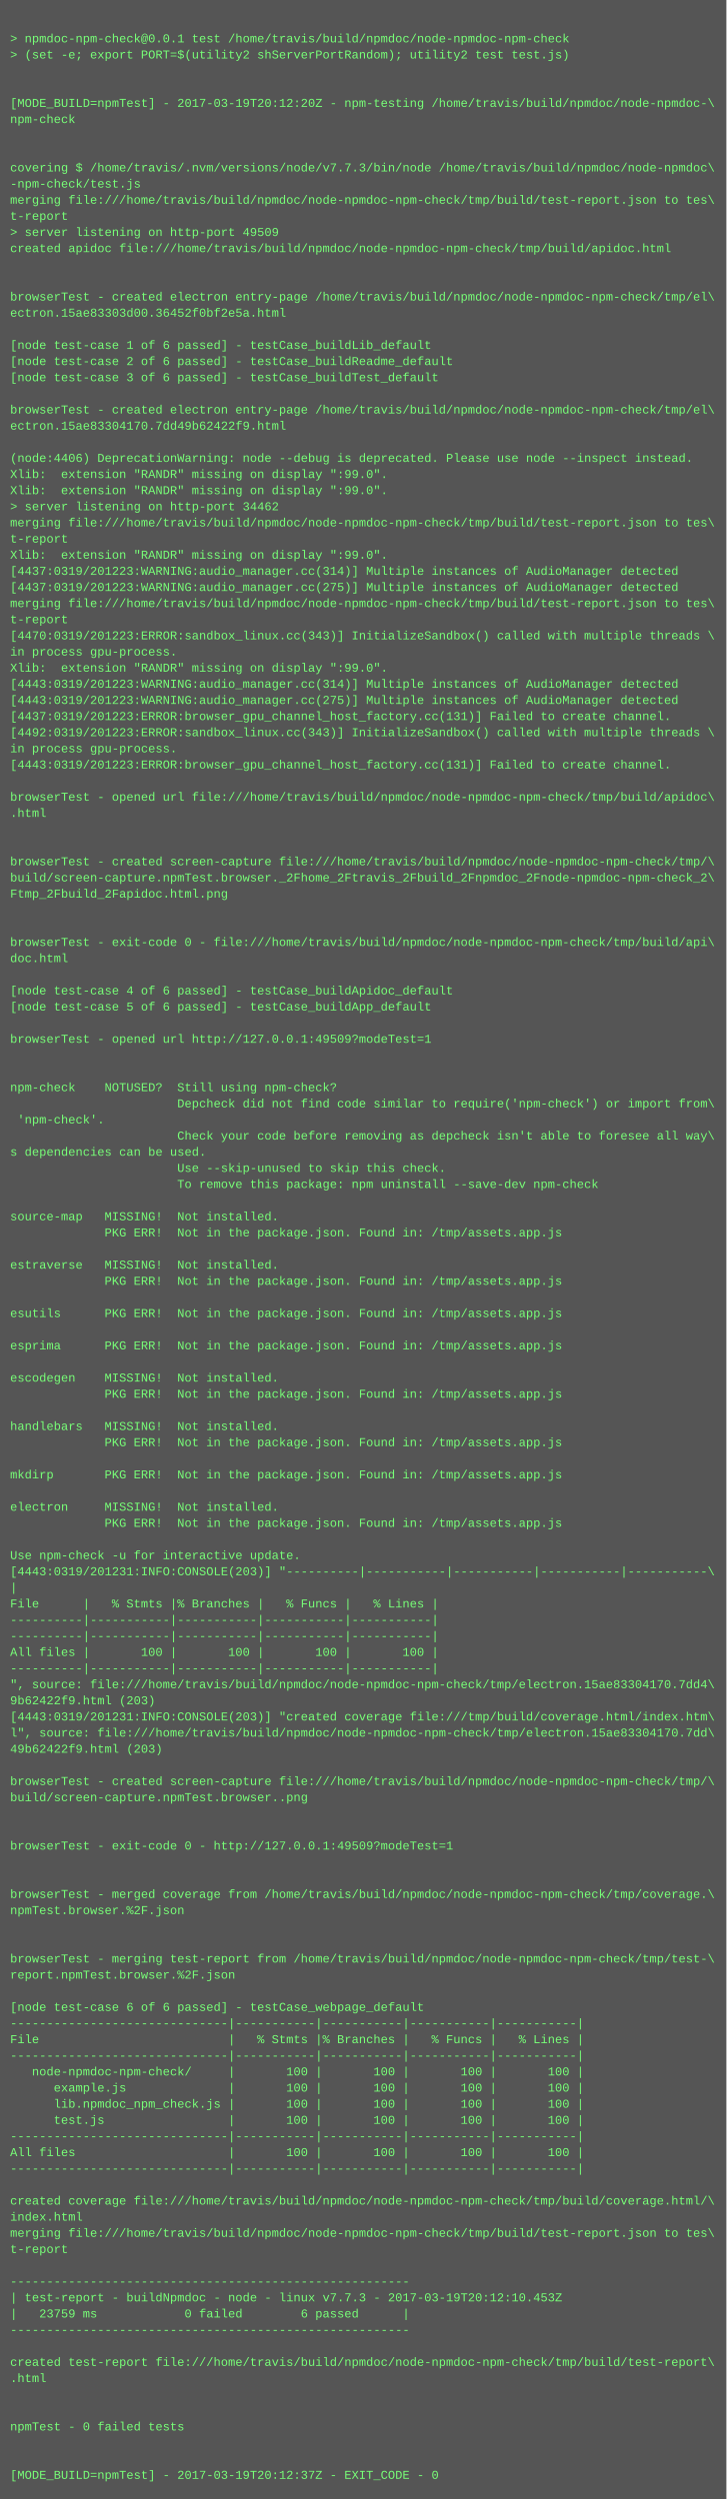
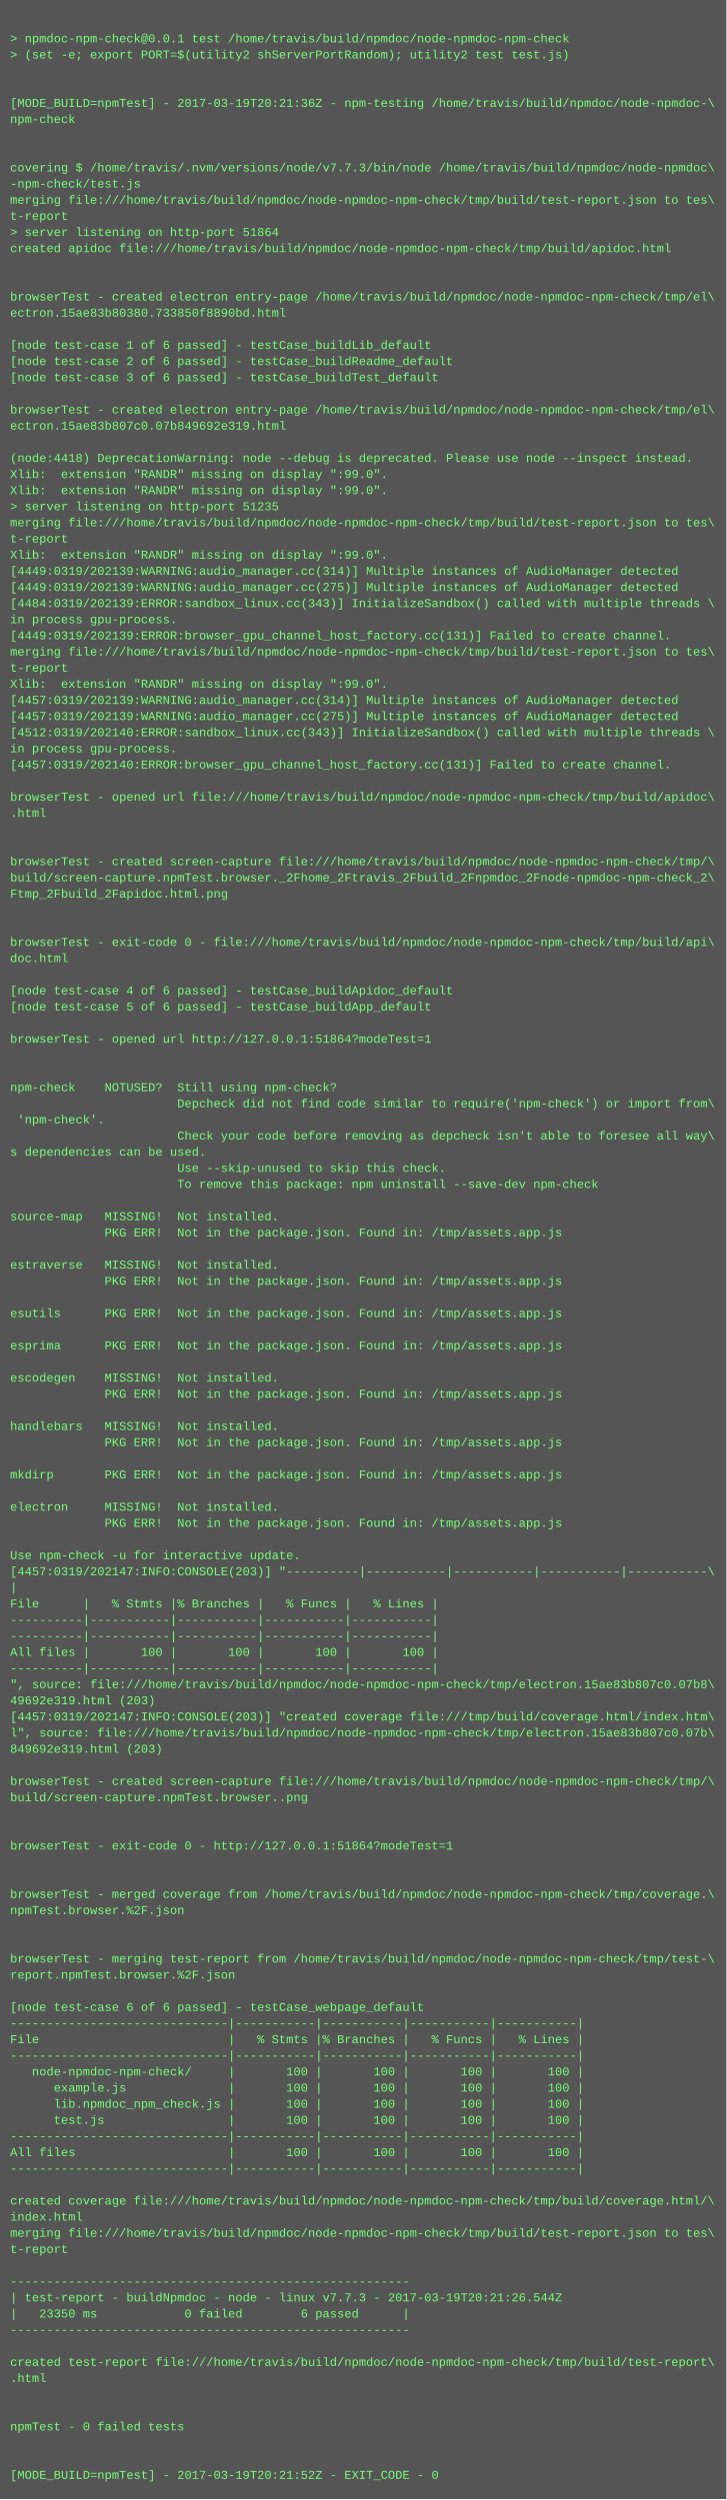
<svg xmlns="http://www.w3.org/2000/svg" height="2478" width="720">
  <rect height="2478" fill="#555" width="720" />
  <text fill="#7f7" font-family="Courier New" font-size="12" xml:space="preserve">
    <tspan x="10" y="26" />
    <tspan x="10" y="42">&gt; npmdoc-npm-check@0.0.1 test /home/travis/build/npmdoc/node-npmdoc-npm-check</tspan>
    <tspan x="10" y="58">&gt; (set -e; export PORT=$(utility2 shServerPortRandom); utility2 test test.js)</tspan>
    <tspan x="10" y="74" />
    <tspan x="10" y="90" />
-     <tspan x="10" y="106">[MODE_BUILD=npmTest] - 2017-03-19T20:12:20Z - npm-testing /home/travis/build/npmdoc/node-npmdoc-\</tspan>
+     <tspan x="10" y="106">[MODE_BUILD=npmTest] - 2017-03-19T20:21:36Z - npm-testing /home/travis/build/npmdoc/node-npmdoc-\</tspan>
    <tspan x="10" y="122">npm-check</tspan>
    <tspan x="10" y="138" />
    <tspan x="10" y="154" />
    <tspan x="10" y="170">covering $ /home/travis/.nvm/versions/node/v7.7.3/bin/node /home/travis/build/npmdoc/node-npmdoc\</tspan>
    <tspan x="10" y="186">-npm-check/test.js</tspan>
    <tspan x="10" y="202">merging file:///home/travis/build/npmdoc/node-npmdoc-npm-check/tmp/build/test-report.json to tes\</tspan>
    <tspan x="10" y="218">t-report</tspan>
-     <tspan x="10" y="234">&gt; server listening on http-port 49509</tspan>
+     <tspan x="10" y="234">&gt; server listening on http-port 51864</tspan>
    <tspan x="10" y="250">created apidoc file:///home/travis/build/npmdoc/node-npmdoc-npm-check/tmp/build/apidoc.html</tspan>
    <tspan x="10" y="266" />
    <tspan x="10" y="282" />
    <tspan x="10" y="298">browserTest - created electron entry-page /home/travis/build/npmdoc/node-npmdoc-npm-check/tmp/el\</tspan>
-     <tspan x="10" y="314">ectron.15ae83303d00.36452f0bf2e5a.html</tspan>
+     <tspan x="10" y="314">ectron.15ae83b80380.733850f8890bd.html</tspan>
    <tspan x="10" y="330" />
    <tspan x="10" y="346">[node test-case 1 of 6 passed] - testCase_buildLib_default</tspan>
    <tspan x="10" y="362">[node test-case 2 of 6 passed] - testCase_buildReadme_default</tspan>
    <tspan x="10" y="378">[node test-case 3 of 6 passed] - testCase_buildTest_default</tspan>
    <tspan x="10" y="394" />
    <tspan x="10" y="410">browserTest - created electron entry-page /home/travis/build/npmdoc/node-npmdoc-npm-check/tmp/el\</tspan>
-     <tspan x="10" y="426">ectron.15ae83304170.7dd49b62422f9.html</tspan>
+     <tspan x="10" y="426">ectron.15ae83b807c0.07b849692e319.html</tspan>
    <tspan x="10" y="442" />
-     <tspan x="10" y="458">(node:4406) DeprecationWarning: node --debug is deprecated. Please use node --inspect instead.</tspan>
+     <tspan x="10" y="458">(node:4418) DeprecationWarning: node --debug is deprecated. Please use node --inspect instead.</tspan>
    <tspan x="10" y="474">Xlib:  extension "RANDR" missing on display ":99.0".</tspan>
    <tspan x="10" y="490">Xlib:  extension "RANDR" missing on display ":99.0".</tspan>
-     <tspan x="10" y="506">&gt; server listening on http-port 34462</tspan>
+     <tspan x="10" y="506">&gt; server listening on http-port 51235</tspan>
    <tspan x="10" y="522">merging file:///home/travis/build/npmdoc/node-npmdoc-npm-check/tmp/build/test-report.json to tes\</tspan>
    <tspan x="10" y="538">t-report</tspan>
    <tspan x="10" y="554">Xlib:  extension "RANDR" missing on display ":99.0".</tspan>
-     <tspan x="10" y="570">[4437:0319/201223:WARNING:audio_manager.cc(314)] Multiple instances of AudioManager detected</tspan>
-     <tspan x="10" y="586">[4437:0319/201223:WARNING:audio_manager.cc(275)] Multiple instances of AudioManager detected</tspan>
-     <tspan x="10" y="602">merging file:///home/travis/build/npmdoc/node-npmdoc-npm-check/tmp/build/test-report.json to tes\</tspan>
-     <tspan x="10" y="618">t-report</tspan>
-     <tspan x="10" y="634">[4470:0319/201223:ERROR:sandbox_linux.cc(343)] InitializeSandbox() called with multiple threads \</tspan>
-     <tspan x="10" y="650">in process gpu-process. </tspan>
-     <tspan x="10" y="666">Xlib:  extension "RANDR" missing on display ":99.0".</tspan>
-     <tspan x="10" y="682">[4443:0319/201223:WARNING:audio_manager.cc(314)] Multiple instances of AudioManager detected</tspan>
-     <tspan x="10" y="698">[4443:0319/201223:WARNING:audio_manager.cc(275)] Multiple instances of AudioManager detected</tspan>
-     <tspan x="10" y="714">[4437:0319/201223:ERROR:browser_gpu_channel_host_factory.cc(131)] Failed to create channel.</tspan>
-     <tspan x="10" y="730">[4492:0319/201223:ERROR:sandbox_linux.cc(343)] InitializeSandbox() called with multiple threads \</tspan>
+     <tspan x="10" y="570">[4449:0319/202139:WARNING:audio_manager.cc(314)] Multiple instances of AudioManager detected</tspan>
+     <tspan x="10" y="586">[4449:0319/202139:WARNING:audio_manager.cc(275)] Multiple instances of AudioManager detected</tspan>
+     <tspan x="10" y="602">[4484:0319/202139:ERROR:sandbox_linux.cc(343)] InitializeSandbox() called with multiple threads \</tspan>
+     <tspan x="10" y="618">in process gpu-process. </tspan>
+     <tspan x="10" y="634">[4449:0319/202139:ERROR:browser_gpu_channel_host_factory.cc(131)] Failed to create channel.</tspan>
+     <tspan x="10" y="650">merging file:///home/travis/build/npmdoc/node-npmdoc-npm-check/tmp/build/test-report.json to tes\</tspan>
+     <tspan x="10" y="666">t-report</tspan>
+     <tspan x="10" y="682">Xlib:  extension "RANDR" missing on display ":99.0".</tspan>
+     <tspan x="10" y="698">[4457:0319/202139:WARNING:audio_manager.cc(314)] Multiple instances of AudioManager detected</tspan>
+     <tspan x="10" y="714">[4457:0319/202139:WARNING:audio_manager.cc(275)] Multiple instances of AudioManager detected</tspan>
+     <tspan x="10" y="730">[4512:0319/202140:ERROR:sandbox_linux.cc(343)] InitializeSandbox() called with multiple threads \</tspan>
    <tspan x="10" y="746">in process gpu-process. </tspan>
-     <tspan x="10" y="762">[4443:0319/201223:ERROR:browser_gpu_channel_host_factory.cc(131)] Failed to create channel.</tspan>
+     <tspan x="10" y="762">[4457:0319/202140:ERROR:browser_gpu_channel_host_factory.cc(131)] Failed to create channel.</tspan>
    <tspan x="10" y="778" />
    <tspan x="10" y="794">browserTest - opened url file:///home/travis/build/npmdoc/node-npmdoc-npm-check/tmp/build/apidoc\</tspan>
    <tspan x="10" y="810">.html</tspan>
    <tspan x="10" y="826" />
    <tspan x="10" y="842" />
    <tspan x="10" y="858">browserTest - created screen-capture file:///home/travis/build/npmdoc/node-npmdoc-npm-check/tmp/\</tspan>
    <tspan x="10" y="874">build/screen-capture.npmTest.browser._2Fhome_2Ftravis_2Fbuild_2Fnpmdoc_2Fnode-npmdoc-npm-check_2\</tspan>
    <tspan x="10" y="890">Ftmp_2Fbuild_2Fapidoc.html.png</tspan>
    <tspan x="10" y="906" />
    <tspan x="10" y="922" />
    <tspan x="10" y="938">browserTest - exit-code 0 - file:///home/travis/build/npmdoc/node-npmdoc-npm-check/tmp/build/api\</tspan>
    <tspan x="10" y="954">doc.html</tspan>
    <tspan x="10" y="970" />
    <tspan x="10" y="986">[node test-case 4 of 6 passed] - testCase_buildApidoc_default</tspan>
    <tspan x="10" y="1002">[node test-case 5 of 6 passed] - testCase_buildApp_default</tspan>
    <tspan x="10" y="1018" />
-     <tspan x="10" y="1034">browserTest - opened url http://127.0.0.1:49509?modeTest=1</tspan>
+     <tspan x="10" y="1034">browserTest - opened url http://127.0.0.1:51864?modeTest=1</tspan>
    <tspan x="10" y="1050" />
    <tspan x="10" y="1066" />
    <tspan x="10" y="1082">npm-check    NOTUSED?  Still using npm-check?</tspan>
    <tspan x="10" y="1098">                       Depcheck did not find code similar to require('npm-check') or import from\</tspan>
    <tspan x="10" y="1114"> 'npm-check'.</tspan>
    <tspan x="10" y="1130">                       Check your code before removing as depcheck isn't able to foresee all way\</tspan>
    <tspan x="10" y="1146">s dependencies can be used.</tspan>
    <tspan x="10" y="1162">                       Use --skip-unused to skip this check.</tspan>
    <tspan x="10" y="1178">                       To remove this package: npm uninstall --save-dev npm-check</tspan>
    <tspan x="10" y="1194" />
    <tspan x="10" y="1210">source-map   MISSING!  Not installed.</tspan>
    <tspan x="10" y="1226">             PKG ERR!  Not in the package.json. Found in: /tmp/assets.app.js</tspan>
    <tspan x="10" y="1242" />
    <tspan x="10" y="1258">estraverse   MISSING!  Not installed.</tspan>
    <tspan x="10" y="1274">             PKG ERR!  Not in the package.json. Found in: /tmp/assets.app.js</tspan>
    <tspan x="10" y="1290" />
    <tspan x="10" y="1306">esutils      PKG ERR!  Not in the package.json. Found in: /tmp/assets.app.js</tspan>
    <tspan x="10" y="1322" />
    <tspan x="10" y="1338">esprima      PKG ERR!  Not in the package.json. Found in: /tmp/assets.app.js</tspan>
    <tspan x="10" y="1354" />
    <tspan x="10" y="1370">escodegen    MISSING!  Not installed.</tspan>
    <tspan x="10" y="1386">             PKG ERR!  Not in the package.json. Found in: /tmp/assets.app.js</tspan>
    <tspan x="10" y="1402" />
    <tspan x="10" y="1418">handlebars   MISSING!  Not installed.</tspan>
    <tspan x="10" y="1434">             PKG ERR!  Not in the package.json. Found in: /tmp/assets.app.js</tspan>
    <tspan x="10" y="1450" />
    <tspan x="10" y="1466">mkdirp       PKG ERR!  Not in the package.json. Found in: /tmp/assets.app.js</tspan>
    <tspan x="10" y="1482" />
    <tspan x="10" y="1498">electron     MISSING!  Not installed.</tspan>
    <tspan x="10" y="1514">             PKG ERR!  Not in the package.json. Found in: /tmp/assets.app.js</tspan>
    <tspan x="10" y="1530" />
    <tspan x="10" y="1546">Use npm-check -u for interactive update.</tspan>
-     <tspan x="10" y="1562">[4443:0319/201231:INFO:CONSOLE(203)] "----------|-----------|-----------|-----------|-----------\</tspan>
+     <tspan x="10" y="1562">[4457:0319/202147:INFO:CONSOLE(203)] "----------|-----------|-----------|-----------|-----------\</tspan>
    <tspan x="10" y="1578">|</tspan>
    <tspan x="10" y="1594">File      |   % Stmts |% Branches |   % Funcs |   % Lines |</tspan>
    <tspan x="10" y="1610">----------|-----------|-----------|-----------|-----------|</tspan>
    <tspan x="10" y="1626">----------|-----------|-----------|-----------|-----------|</tspan>
    <tspan x="10" y="1642">All files |       100 |       100 |       100 |       100 |</tspan>
    <tspan x="10" y="1658">----------|-----------|-----------|-----------|-----------|</tspan>
-     <tspan x="10" y="1674">", source: file:///home/travis/build/npmdoc/node-npmdoc-npm-check/tmp/electron.15ae83304170.7dd4\</tspan>
-     <tspan x="10" y="1690">9b62422f9.html (203)</tspan>
-     <tspan x="10" y="1706">[4443:0319/201231:INFO:CONSOLE(203)] "created coverage file:///tmp/build/coverage.html/index.htm\</tspan>
-     <tspan x="10" y="1722">l", source: file:///home/travis/build/npmdoc/node-npmdoc-npm-check/tmp/electron.15ae83304170.7dd\</tspan>
-     <tspan x="10" y="1738">49b62422f9.html (203)</tspan>
+     <tspan x="10" y="1674">", source: file:///home/travis/build/npmdoc/node-npmdoc-npm-check/tmp/electron.15ae83b807c0.07b8\</tspan>
+     <tspan x="10" y="1690">49692e319.html (203)</tspan>
+     <tspan x="10" y="1706">[4457:0319/202147:INFO:CONSOLE(203)] "created coverage file:///tmp/build/coverage.html/index.htm\</tspan>
+     <tspan x="10" y="1722">l", source: file:///home/travis/build/npmdoc/node-npmdoc-npm-check/tmp/electron.15ae83b807c0.07b\</tspan>
+     <tspan x="10" y="1738">849692e319.html (203)</tspan>
    <tspan x="10" y="1754" />
    <tspan x="10" y="1770">browserTest - created screen-capture file:///home/travis/build/npmdoc/node-npmdoc-npm-check/tmp/\</tspan>
    <tspan x="10" y="1786">build/screen-capture.npmTest.browser..png</tspan>
    <tspan x="10" y="1802" />
    <tspan x="10" y="1818" />
-     <tspan x="10" y="1834">browserTest - exit-code 0 - http://127.0.0.1:49509?modeTest=1</tspan>
+     <tspan x="10" y="1834">browserTest - exit-code 0 - http://127.0.0.1:51864?modeTest=1</tspan>
    <tspan x="10" y="1850" />
    <tspan x="10" y="1866" />
    <tspan x="10" y="1882">browserTest - merged coverage from /home/travis/build/npmdoc/node-npmdoc-npm-check/tmp/coverage.\</tspan>
    <tspan x="10" y="1898">npmTest.browser.%2F.json</tspan>
    <tspan x="10" y="1914" />
    <tspan x="10" y="1930" />
    <tspan x="10" y="1946">browserTest - merging test-report from /home/travis/build/npmdoc/node-npmdoc-npm-check/tmp/test-\</tspan>
    <tspan x="10" y="1962">report.npmTest.browser.%2F.json</tspan>
    <tspan x="10" y="1978" />
    <tspan x="10" y="1994">[node test-case 6 of 6 passed] - testCase_webpage_default</tspan>
    <tspan x="10" y="2010">------------------------------|-----------|-----------|-----------|-----------|</tspan>
    <tspan x="10" y="2026">File                          |   % Stmts |% Branches |   % Funcs |   % Lines |</tspan>
    <tspan x="10" y="2042">------------------------------|-----------|-----------|-----------|-----------|</tspan>
    <tspan x="10" y="2058">   node-npmdoc-npm-check/     |       100 |       100 |       100 |       100 |</tspan>
    <tspan x="10" y="2074">      example.js              |       100 |       100 |       100 |       100 |</tspan>
    <tspan x="10" y="2090">      lib.npmdoc_npm_check.js |       100 |       100 |       100 |       100 |</tspan>
    <tspan x="10" y="2106">      test.js                 |       100 |       100 |       100 |       100 |</tspan>
    <tspan x="10" y="2122">------------------------------|-----------|-----------|-----------|-----------|</tspan>
    <tspan x="10" y="2138">All files                     |       100 |       100 |       100 |       100 |</tspan>
    <tspan x="10" y="2154">------------------------------|-----------|-----------|-----------|-----------|</tspan>
    <tspan x="10" y="2170" />
    <tspan x="10" y="2186">created coverage file:///home/travis/build/npmdoc/node-npmdoc-npm-check/tmp/build/coverage.html/\</tspan>
    <tspan x="10" y="2202">index.html</tspan>
    <tspan x="10" y="2218">merging file:///home/travis/build/npmdoc/node-npmdoc-npm-check/tmp/build/test-report.json to tes\</tspan>
    <tspan x="10" y="2234">t-report</tspan>
    <tspan x="10" y="2250" />
    <tspan x="10" y="2266">-------------------------------------------------------</tspan>
-     <tspan x="10" y="2282">| test-report - buildNpmdoc - node - linux v7.7.3 - 2017-03-19T20:12:10.453Z</tspan>
-     <tspan x="10" y="2298">|   23759 ms            0 failed        6 passed      |</tspan>
+     <tspan x="10" y="2282">| test-report - buildNpmdoc - node - linux v7.7.3 - 2017-03-19T20:21:26.544Z</tspan>
+     <tspan x="10" y="2298">|   23350 ms            0 failed        6 passed      |</tspan>
    <tspan x="10" y="2314">-------------------------------------------------------</tspan>
    <tspan x="10" y="2330" />
    <tspan x="10" y="2346">created test-report file:///home/travis/build/npmdoc/node-npmdoc-npm-check/tmp/build/test-report\</tspan>
    <tspan x="10" y="2362">.html</tspan>
    <tspan x="10" y="2378" />
    <tspan x="10" y="2394" />
    <tspan x="10" y="2410">npmTest - 0 failed tests</tspan>
    <tspan x="10" y="2426" />
    <tspan x="10" y="2442" />
-     <tspan x="10" y="2458">[MODE_BUILD=npmTest] - 2017-03-19T20:12:37Z - EXIT_CODE - 0</tspan>
+     <tspan x="10" y="2458">[MODE_BUILD=npmTest] - 2017-03-19T20:21:52Z - EXIT_CODE - 0</tspan>
  </text>
</svg>
